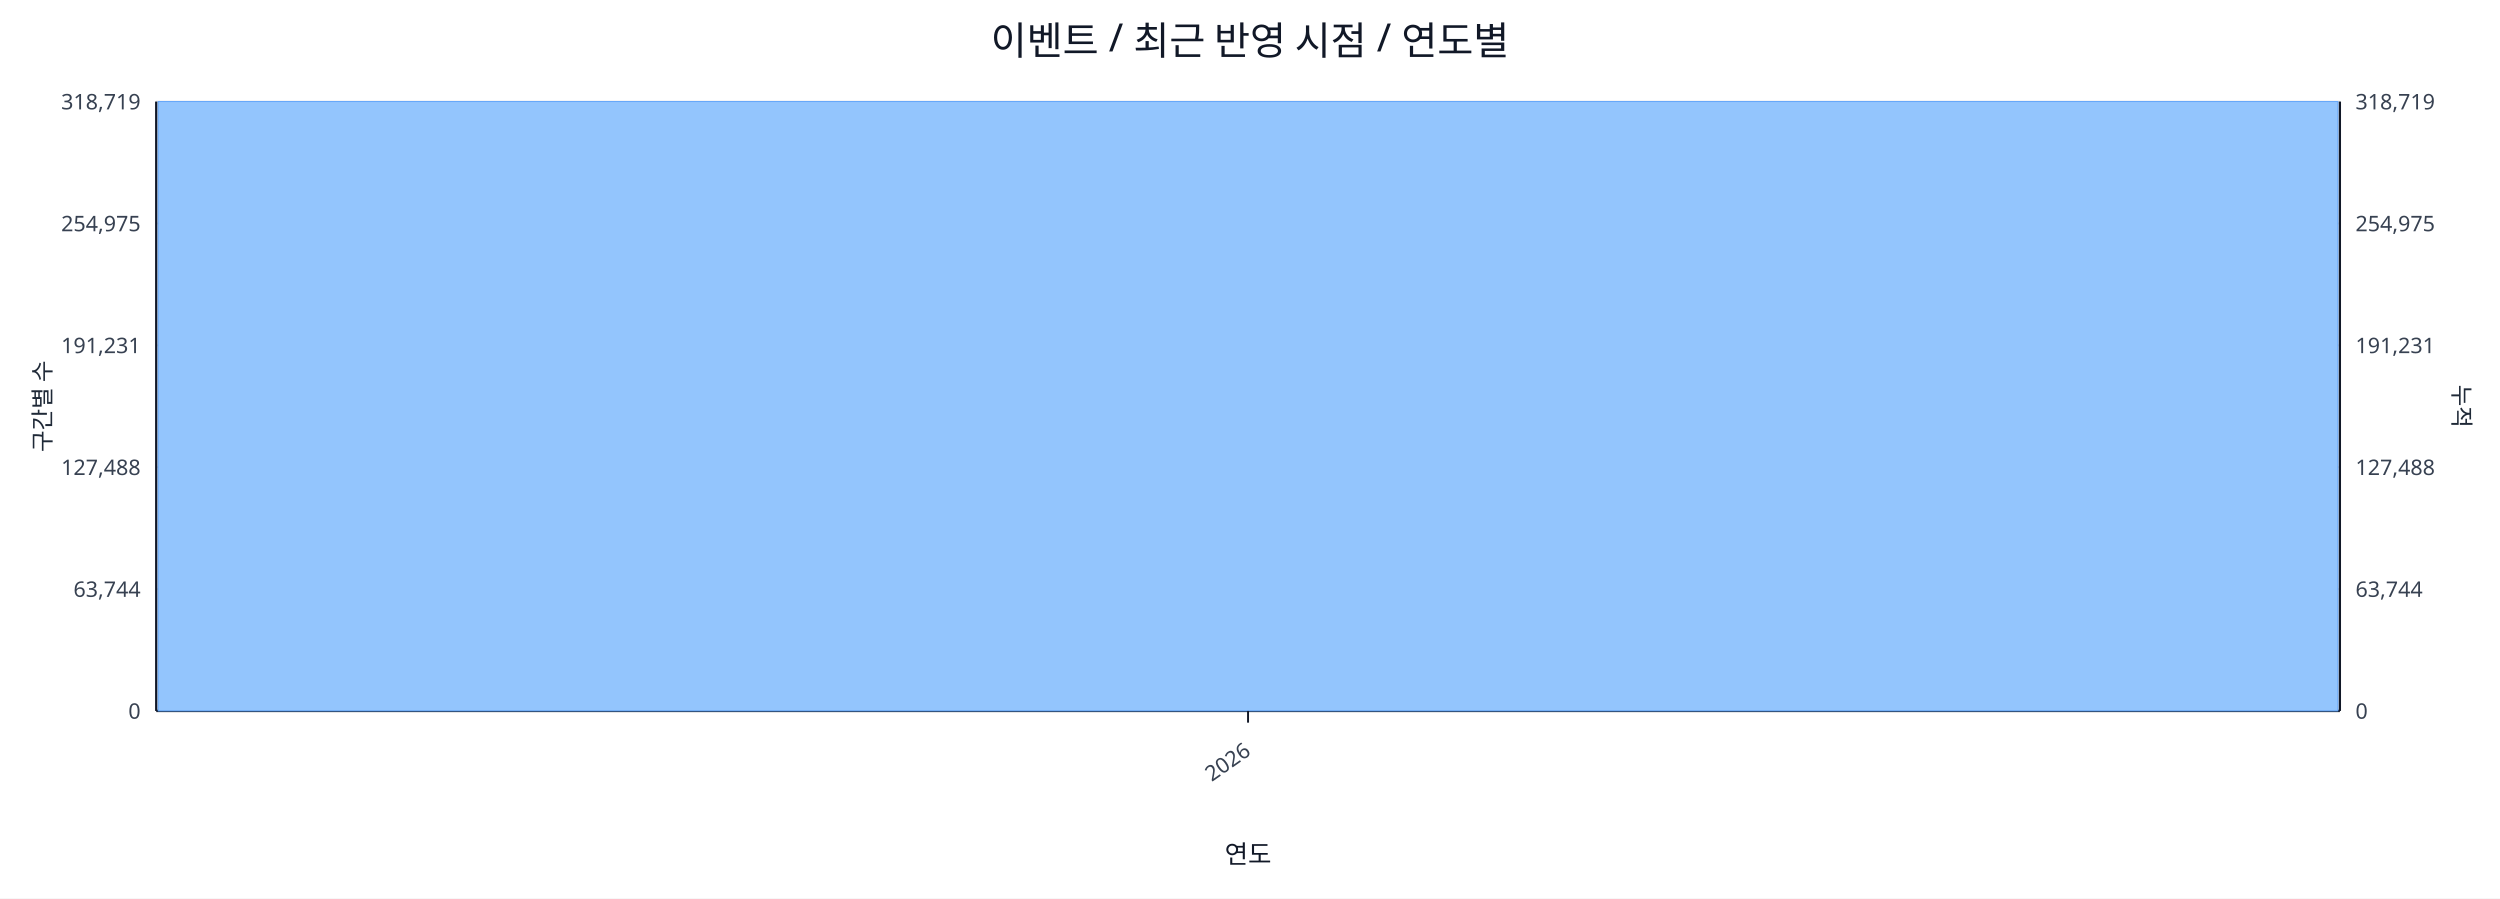
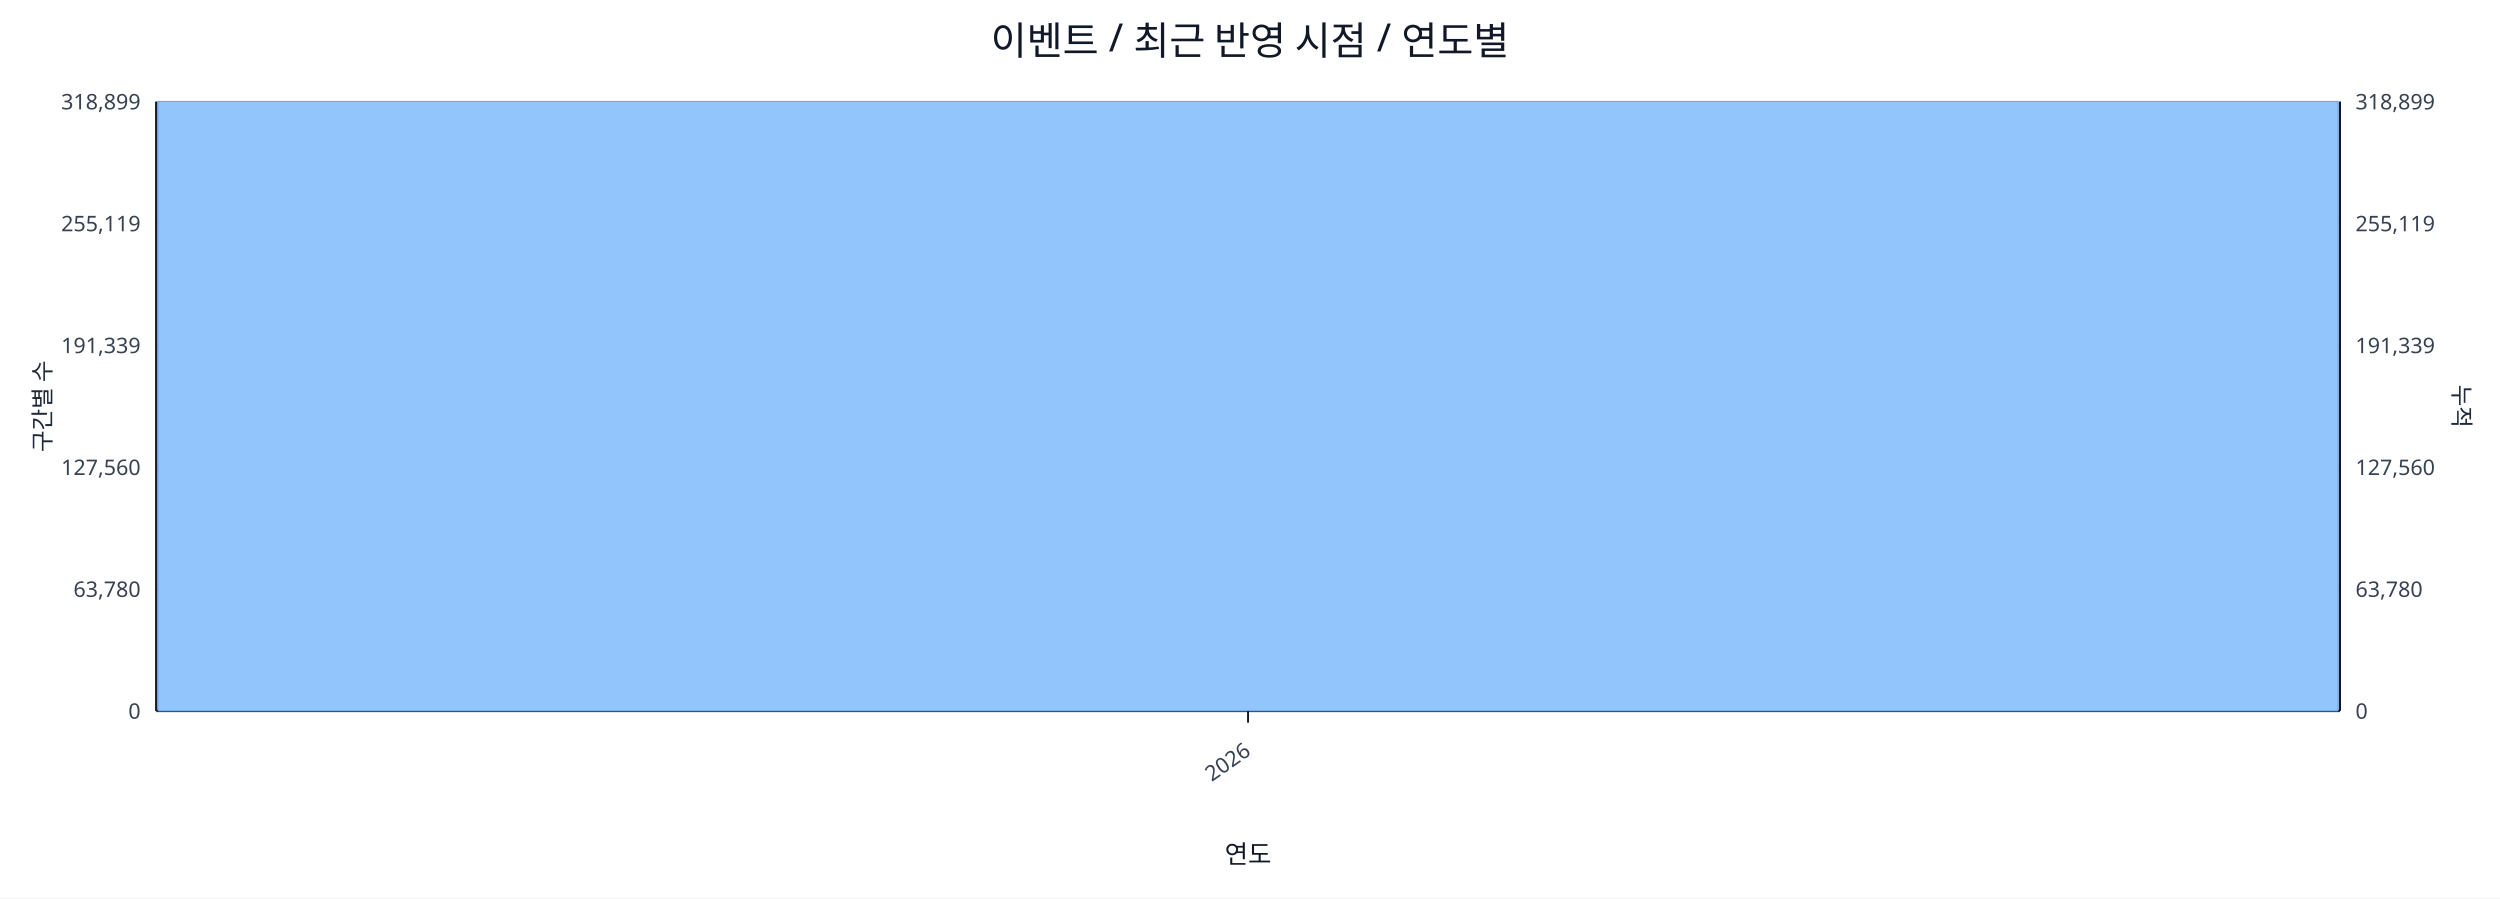
<svg xmlns="http://www.w3.org/2000/svg" width="1280" height="460" viewBox="0 0 1280 460">
  <rect x="0" y="0" width="100%" height="100%" fill="#ffffff" />
  <text x="640.0" y="28" font-size="20" text-anchor="middle" font-family="sans-serif" fill="#111827">이벤트 / 최근 반영 시점 / 연도별</text>
  <line x1="80.0" y1="52.0" x2="1198.0" y2="52.0" stroke="#e5e7eb" stroke-width="1" />
-   <text x="72.0" y="56.0" font-size="11" text-anchor="end" font-family="sans-serif" fill="#374151">318,719</text>
-   <text x="1206.0" y="56.0" font-size="11" text-anchor="start" font-family="sans-serif" fill="#374151">318,719</text>
+   <text x="72.0" y="56.0" font-size="11" text-anchor="end" font-family="sans-serif" fill="#374151">318,899</text>
+   <text x="1206.0" y="56.0" font-size="11" text-anchor="start" font-family="sans-serif" fill="#374151">318,899</text>
  <line x1="80.0" y1="114.4" x2="1198.0" y2="114.4" stroke="#e5e7eb" stroke-width="1" />
-   <text x="72.0" y="118.4" font-size="11" text-anchor="end" font-family="sans-serif" fill="#374151">254,975</text>
-   <text x="1206.0" y="118.4" font-size="11" text-anchor="start" font-family="sans-serif" fill="#374151">254,975</text>
+   <text x="72.0" y="118.4" font-size="11" text-anchor="end" font-family="sans-serif" fill="#374151">255,119</text>
+   <text x="1206.0" y="118.4" font-size="11" text-anchor="start" font-family="sans-serif" fill="#374151">255,119</text>
  <line x1="80.0" y1="176.8" x2="1198.0" y2="176.8" stroke="#e5e7eb" stroke-width="1" />
-   <text x="72.0" y="180.8" font-size="11" text-anchor="end" font-family="sans-serif" fill="#374151">191,231</text>
-   <text x="1206.0" y="180.8" font-size="11" text-anchor="start" font-family="sans-serif" fill="#374151">191,231</text>
+   <text x="72.0" y="180.8" font-size="11" text-anchor="end" font-family="sans-serif" fill="#374151">191,339</text>
+   <text x="1206.0" y="180.8" font-size="11" text-anchor="start" font-family="sans-serif" fill="#374151">191,339</text>
  <line x1="80.0" y1="239.2" x2="1198.0" y2="239.2" stroke="#e5e7eb" stroke-width="1" />
-   <text x="72.0" y="243.2" font-size="11" text-anchor="end" font-family="sans-serif" fill="#374151">127,488</text>
-   <text x="1206.0" y="243.2" font-size="11" text-anchor="start" font-family="sans-serif" fill="#374151">127,488</text>
+   <text x="72.0" y="243.2" font-size="11" text-anchor="end" font-family="sans-serif" fill="#374151">127,560</text>
+   <text x="1206.0" y="243.2" font-size="11" text-anchor="start" font-family="sans-serif" fill="#374151">127,560</text>
  <line x1="80.0" y1="301.6" x2="1198.0" y2="301.6" stroke="#e5e7eb" stroke-width="1" />
-   <text x="72.0" y="305.6" font-size="11" text-anchor="end" font-family="sans-serif" fill="#374151">63,744</text>
-   <text x="1206.0" y="305.6" font-size="11" text-anchor="start" font-family="sans-serif" fill="#374151">63,744</text>
+   <text x="72.0" y="305.6" font-size="11" text-anchor="end" font-family="sans-serif" fill="#374151">63,780</text>
+   <text x="1206.0" y="305.6" font-size="11" text-anchor="start" font-family="sans-serif" fill="#374151">63,780</text>
  <line x1="80.0" y1="364.0" x2="1198.0" y2="364.0" stroke="#e5e7eb" stroke-width="1" />
  <text x="72.0" y="368.0" font-size="11" text-anchor="end" font-family="sans-serif" fill="#374151">0</text>
  <text x="1206.0" y="368.0" font-size="11" text-anchor="start" font-family="sans-serif" fill="#374151">0</text>
  <line x1="80.0" y1="364.0" x2="1198.0" y2="364.0" stroke="#111827" stroke-width="1.2" />
  <line x1="80.0" y1="52.0" x2="80.0" y2="364.0" stroke="#111827" stroke-width="1.2" />
  <line x1="1198.0" y1="52.0" x2="1198.0" y2="364.0" stroke="#111827" stroke-width="1.2" />
  <rect x="81.0" y="52.0" width="1116.0" height="312.0" fill="#93c5fd" stroke="#60a5fa" stroke-width="0.5" />
  <polyline fill="none" stroke="#ef4444" stroke-width="2" points="639.0,52.0" />
  <line x1="639.0" y1="364.0" x2="639.0" y2="370.0" stroke="#111827" stroke-width="1" />
  <text x="641.0" y="386.0" font-size="11" text-anchor="end" transform="rotate(-35 641.0 386.0)" font-family="sans-serif" fill="#374151">2026</text>
  <text x="26" y="208.0" font-size="12" transform="rotate(-90 26 208.0)" text-anchor="middle" font-family="sans-serif" fill="#1f2937">구간별 수</text>
  <text x="1256.0" y="208.0" font-size="12" transform="rotate(90 1256.0 208.0)" text-anchor="middle" font-family="sans-serif" fill="#1f2937">누적</text>
  <text x="639.0" y="442.0" font-size="13" text-anchor="middle" font-family="sans-serif" fill="#111827">연도</text>
</svg>
